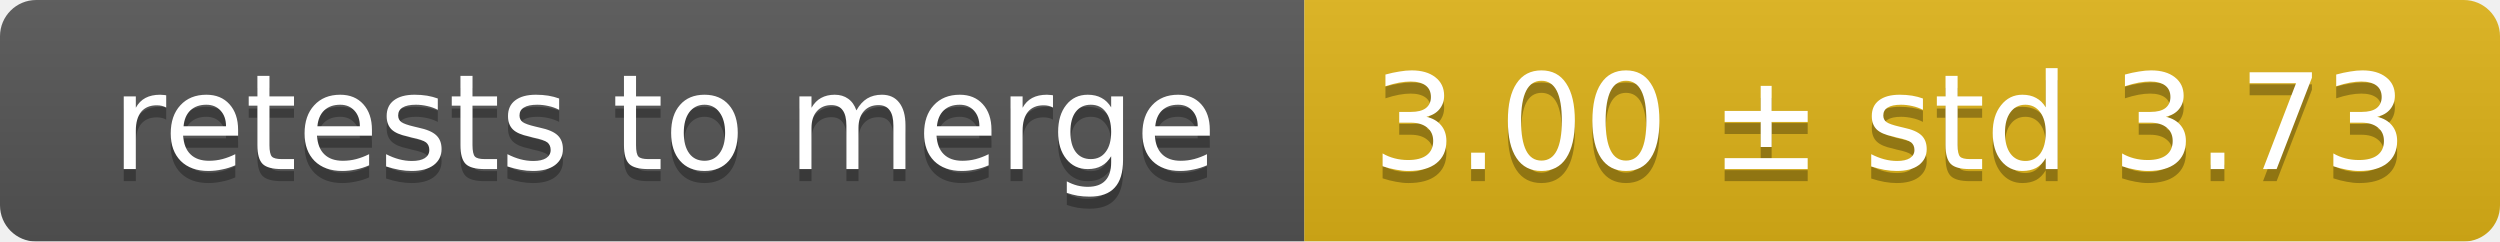
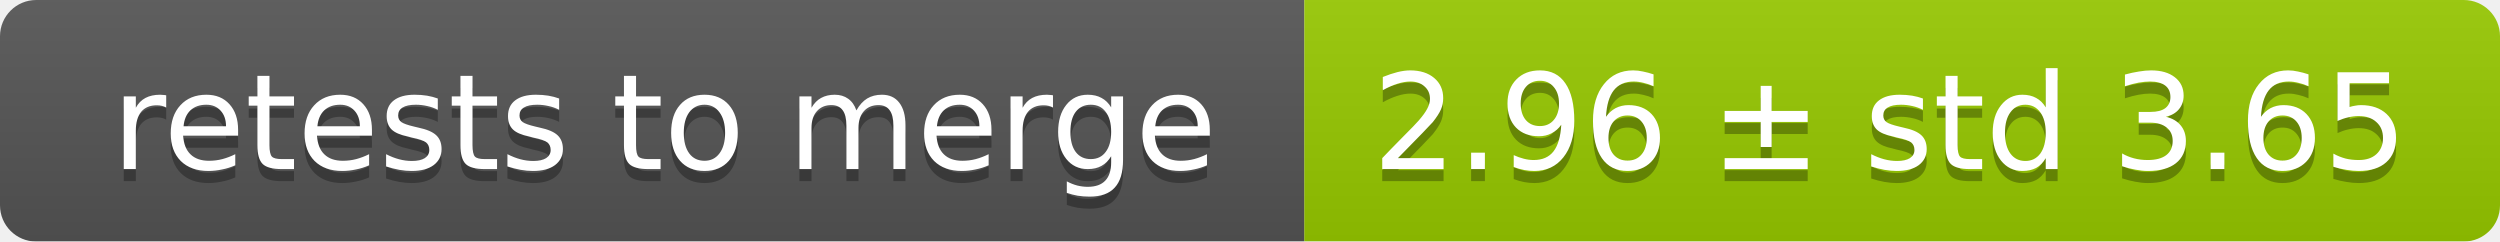
<svg xmlns="http://www.w3.org/2000/svg" width="207" height="20">
  <linearGradient id="smooth" x2="0" y2="100%">
    <stop offset="0" stop-color="#bbb" stop-opacity=".1" />
    <stop offset="1" stop-opacity=".1" />
  </linearGradient>
  <mask id="round">
    <rect width="207" height="20" rx="3" fill="#fff" />
  </mask>
  <g mask="url(#round)">
    <rect width="108" height="20" fill="#555" />
-     <rect x="108" width="99" height="20" fill="#dfb317" />
+     <rect x="108" width="99" height="20" fill="#97ca00" />
    <rect width="207" height="20" fill="url(#smooth)" />
  </g>
  <g fill="#fff" text-anchor="middle" font-family="DejaVu Sans,Verdana,Geneva,sans-serif" font-size="11">
    <text x="55" y="15" fill="#010101" fill-opacity=".3">retests to merge</text>
    <text x="55" y="14">retests to merge</text>
-     <text x="156.5" y="15" fill="#010101" fill-opacity=".3">3.00 ± std 3.73</text>
-     <text x="156.5" y="14">3.00 ± std 3.73</text>
+     <text x="156.5" y="15" fill="#010101" fill-opacity=".3">2.96 ± std 3.65</text>
+     <text x="156.5" y="14">2.96 ± std 3.65</text>
  </g>
</svg>
